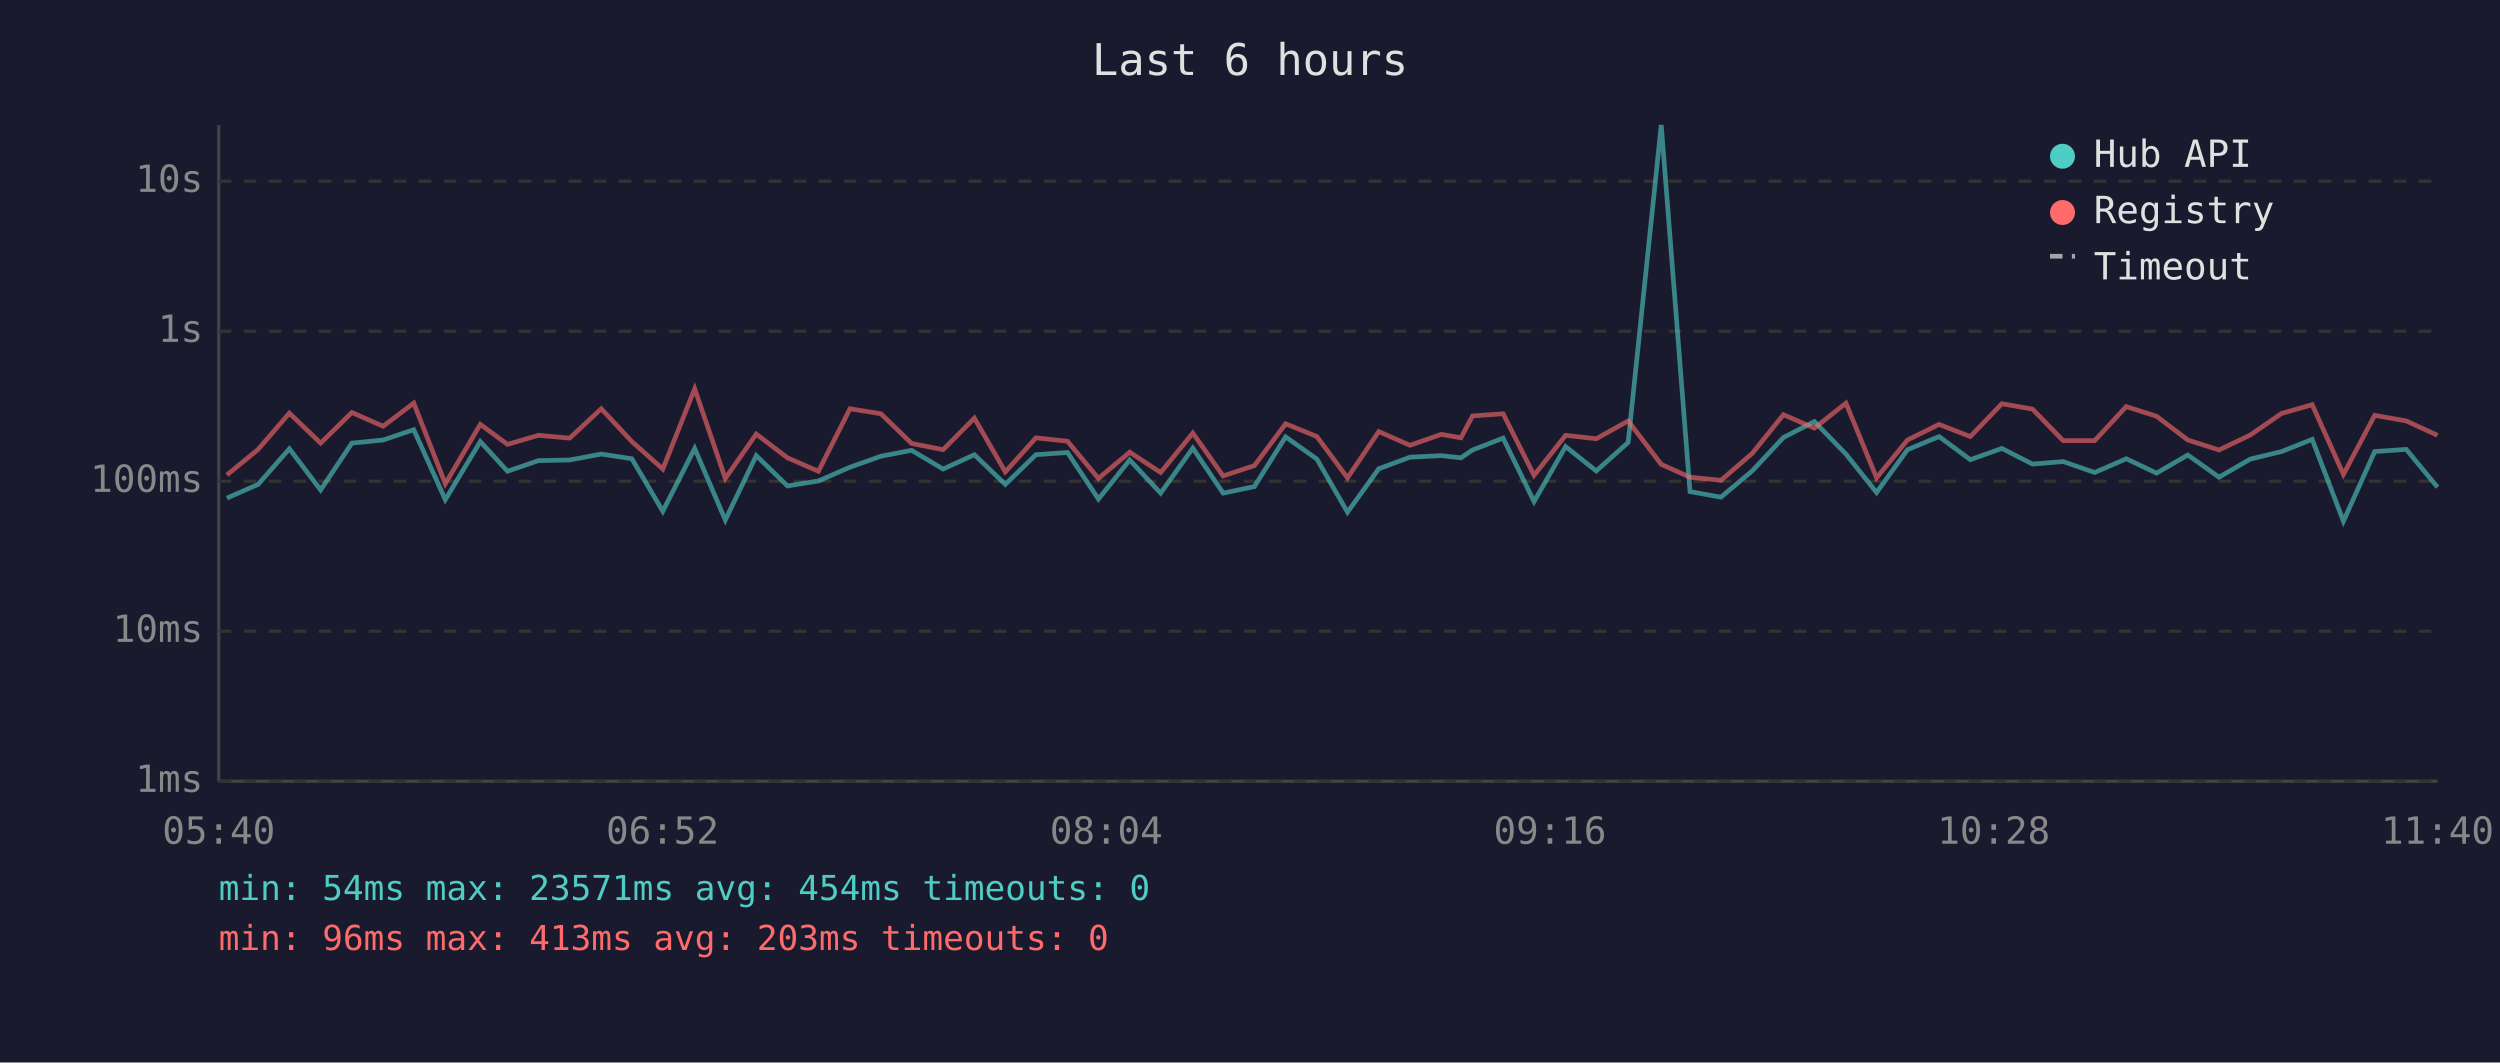
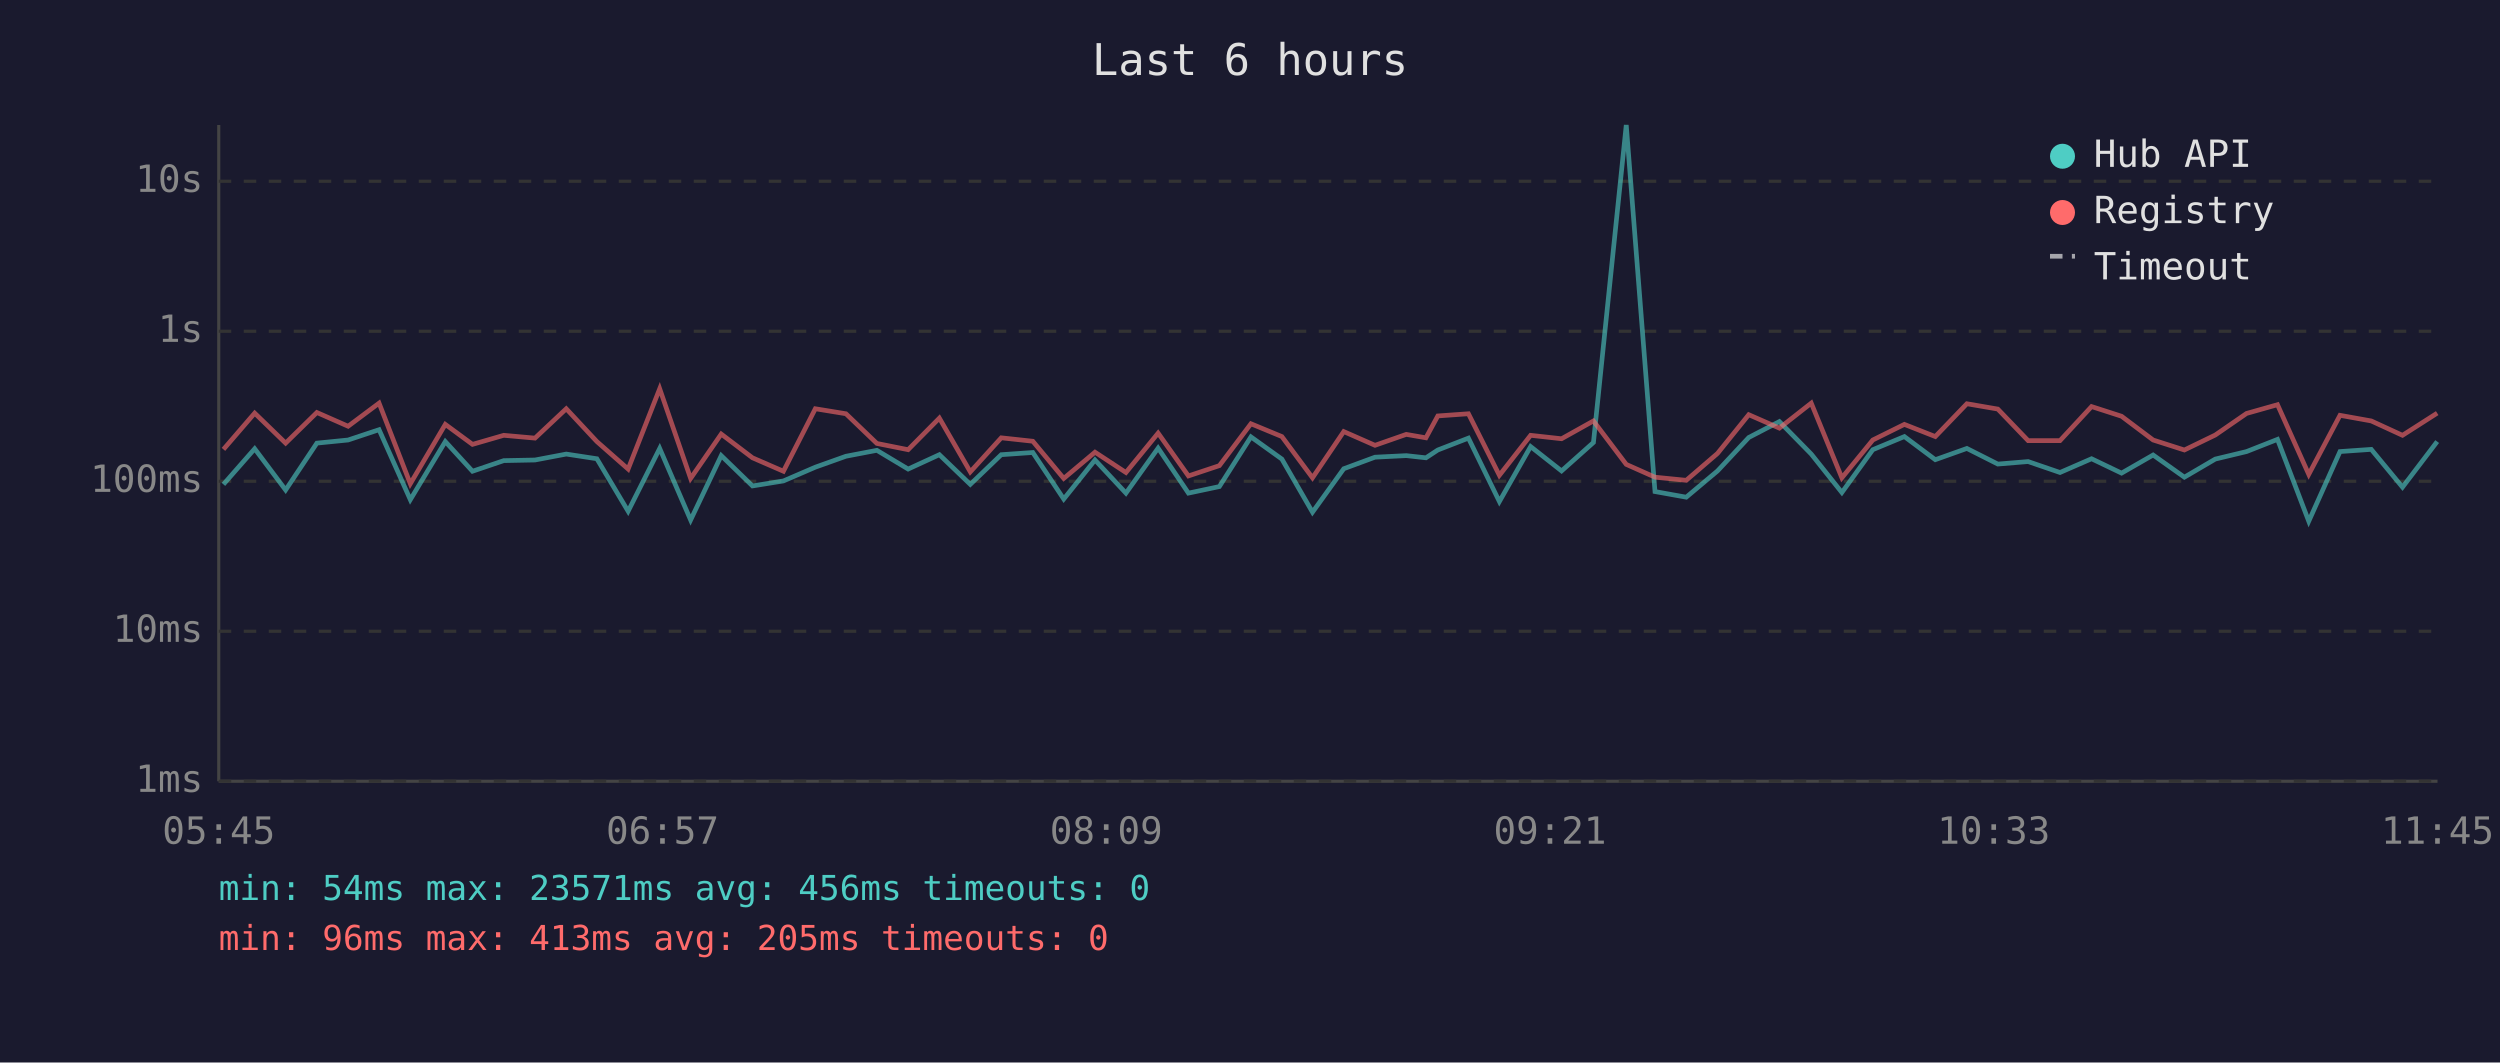
<svg xmlns="http://www.w3.org/2000/svg" viewBox="0 0 800 340" font-family="monospace" font-size="12">
  <rect width="800" height="340" fill="#1a1a2e" />
  <text x="400" y="24" fill="#e0e0e0" font-size="14" text-anchor="middle">Last 6 hours</text>
  <line x1="70" y1="40" x2="70" y2="250" stroke="#444" stroke-width="1" />
  <line x1="70" y1="250" x2="780" y2="250" stroke="#444" stroke-width="1" />
  <line x1="70" y1="250" x2="780" y2="250" stroke="#333" stroke-width="1" stroke-dasharray="4" />
  <text x="65" y="250" fill="#888" text-anchor="end" dominant-baseline="middle">1ms</text>
  <line x1="70" y1="202" x2="780" y2="202" stroke="#333" stroke-width="1" stroke-dasharray="4" />
  <text x="65" y="202" fill="#888" text-anchor="end" dominant-baseline="middle">10ms</text>
  <line x1="70" y1="154" x2="780" y2="154" stroke="#333" stroke-width="1" stroke-dasharray="4" />
  <text x="65" y="154" fill="#888" text-anchor="end" dominant-baseline="middle">100ms</text>
  <line x1="70" y1="106" x2="780" y2="106" stroke="#333" stroke-width="1" stroke-dasharray="4" />
  <text x="65" y="106" fill="#888" text-anchor="end" dominant-baseline="middle">1s</text>
  <line x1="70" y1="58" x2="780" y2="58" stroke="#333" stroke-width="1" stroke-dasharray="4" />
  <text x="65" y="58" fill="#888" text-anchor="end" dominant-baseline="middle">10s</text>
-   <text x="70" y="270" fill="#888" text-anchor="middle">05:40</text>
-   <text x="212" y="270" fill="#888" text-anchor="middle">06:52</text>
-   <text x="354" y="270" fill="#888" text-anchor="middle">08:04</text>
-   <text x="496" y="270" fill="#888" text-anchor="middle">09:16</text>
-   <text x="638" y="270" fill="#888" text-anchor="middle">10:28</text>
-   <text x="780" y="270" fill="#888" text-anchor="middle">11:40</text>
-   <polyline points="72.6,159.4 82.6,155.0 92.6,143.6 102.6,156.8 112.6,141.8 122.6,140.8 132.4,137.5 142.5,159.9 153.7,141.3 162.4,150.8 172.3,147.4 182.3,147.2 192.4,145.3 202.2,146.8 212.1,163.6 222.3,143.5 232.1,166.4 242.0,145.8 252.0,155.5 261.9,153.9 272.0,149.5 281.9,146.0 291.7,144.1 301.8,150.1 311.8,145.5 321.7,155.0 331.5,145.5 341.6,144.8 351.5,159.7 361.5,147.2 371.4,157.8 381.7,143.4 391.4,157.8 401.4,155.7 411.4,139.8 421.4,146.9 431.2,163.9 441.2,150.0 451.2,146.3 461.2,145.8 467.5,146.5 471.2,144.0 481.0,140.2 490.9,160.5 501.0,142.9 510.8,150.7 521.0,141.6 531.6,40.0 540.8,157.3 550.7,159.1 560.7,150.7 570.7,140.0 580.6,134.9 590.7,145.3 600.5,157.6 610.4,143.9 620.5,139.7 630.5,147.1 640.6,143.5 650.4,148.5 660.2,147.7 670.3,151.2 680.4,146.8 690.1,151.4 700.1,145.6 710.1,152.7 720.1,146.9 730.1,144.5 739.9,140.6 749.9,166.8 759.9,144.5 770.0,143.8 780.0,155.9" fill="none" stroke="#4ecdc4" stroke-width="1.5" opacity="0.6" />
-   <polyline points="72.6,152.0 82.6,143.8 92.6,132.2 102.6,141.8 112.6,132.0 122.6,136.4 132.4,129.0 142.5,154.8 153.7,135.8 162.4,142.2 172.3,139.3 182.3,140.2 192.4,130.8 202.2,141.3 212.1,150.1 222.3,124.4 232.1,153.1 242.0,138.9 252.0,146.5 261.9,150.8 272.0,130.8 281.9,132.4 291.7,141.9 301.8,143.9 311.8,133.8 321.7,151.0 331.5,140.1 341.6,141.2 351.5,153.1 361.5,144.7 371.4,151.2 381.7,138.6 391.4,152.3 401.4,149.0 411.4,135.6 421.4,139.7 431.2,152.9 441.2,138.1 451.2,142.5 461.2,139.0 467.5,140.1 471.2,133.1 481.0,132.4 490.9,152.1 501.0,139.3 510.8,140.4 521.0,134.7 531.6,148.6 540.8,152.7 550.7,153.7 560.7,145.1 570.7,132.7 580.6,137.0 590.7,129.0 600.5,152.9 610.4,140.8 620.5,135.8 630.5,139.7 640.6,129.2 650.4,130.9 660.2,141.0 670.3,141.0 680.4,130.1 690.1,133.2 700.1,140.8 710.1,144.0 720.1,139.2 730.1,132.3 739.9,129.5 749.9,151.8 759.9,132.9 770.0,134.7 780.0,139.3" fill="none" stroke="#ff6b6b" stroke-width="1.5" opacity="0.6" />
+   <text x="70" y="270" fill="#888" text-anchor="middle">05:45</text>
+   <text x="212" y="270" fill="#888" text-anchor="middle">06:57</text>
+   <text x="354" y="270" fill="#888" text-anchor="middle">08:09</text>
+   <text x="496" y="270" fill="#888" text-anchor="middle">09:21</text>
+   <text x="638" y="270" fill="#888" text-anchor="middle">10:33</text>
+   <text x="780" y="270" fill="#888" text-anchor="middle">11:45</text>
+   <polyline points="71.5,155.0 81.5,143.6 91.4,156.8 101.4,141.8 111.4,140.8 121.3,137.5 131.3,159.9 142.5,141.3 151.2,150.8 161.2,147.4 171.2,147.2 181.2,145.3 191.0,146.8 201.0,163.6 211.1,143.5 221.0,166.4 230.8,145.8 240.8,155.5 250.7,153.9 260.9,149.5 270.7,146.0 280.6,144.1 290.6,150.1 300.6,145.5 310.5,155.0 320.4,145.5 330.5,144.8 340.4,159.7 350.4,147.2 360.3,157.8 370.6,143.4 380.3,157.8 390.2,155.7 400.3,139.8 410.2,146.9 420.0,163.9 430.0,150.0 440.0,146.3 450.0,145.8 456.3,146.5 460.1,144.0 469.9,140.2 479.8,160.5 489.8,142.9 499.7,150.7 509.9,141.6 520.4,40.0 529.6,157.3 539.6,159.1 549.6,150.7 559.6,140.0 569.4,134.9 579.6,145.3 589.4,157.6 599.3,143.9 609.4,139.7 619.3,147.1 629.4,143.5 639.3,148.5 649.0,147.7 659.2,151.2 669.3,146.8 678.9,151.4 689.0,145.6 699.0,152.7 708.9,146.9 718.9,144.5 728.8,140.6 738.8,166.8 748.8,144.5 758.8,143.8 768.8,155.9 779.9,141.3" fill="none" stroke="#4ecdc4" stroke-width="1.5" opacity="0.6" />
+   <polyline points="71.5,143.8 81.5,132.2 91.4,141.8 101.4,132.0 111.4,136.4 121.3,129.0 131.3,154.8 142.5,135.8 151.2,142.2 161.2,139.3 171.2,140.2 181.2,130.8 191.0,141.3 201.0,150.1 211.1,124.4 221.0,153.1 230.8,138.9 240.8,146.5 250.7,150.8 260.9,130.8 270.7,132.4 280.6,141.9 290.6,143.9 300.6,133.8 310.5,151.0 320.4,140.1 330.5,141.2 340.4,153.1 350.4,144.7 360.3,151.2 370.6,138.6 380.3,152.3 390.2,149.0 400.3,135.6 410.2,139.7 420.0,152.9 430.0,138.1 440.0,142.5 450.0,139.0 456.3,140.1 460.1,133.1 469.9,132.4 479.8,152.1 489.8,139.3 499.7,140.4 509.9,134.7 520.4,148.6 529.6,152.7 539.6,153.7 549.6,145.1 559.6,132.7 569.4,137.0 579.6,129.0 589.4,152.9 599.3,140.8 609.4,135.8 619.3,139.7 629.4,129.2 639.3,130.9 649.0,141.0 659.2,141.0 669.3,130.1 678.9,133.2 689.0,140.8 699.0,144.0 708.9,139.2 718.9,132.3 728.8,129.5 738.8,151.8 748.8,132.9 758.8,134.7 768.8,139.3 779.9,132.2" fill="none" stroke="#ff6b6b" stroke-width="1.5" opacity="0.6" />
  <circle cx="660" cy="50" r="4" fill="#4ecdc4" />
  <text x="670" y="50" fill="#e0e0e0" dominant-baseline="middle">Hub API</text>
  <circle cx="660" cy="68" r="4" fill="#ff6b6b" />
  <text x="670" y="68" fill="#e0e0e0" dominant-baseline="middle">Registry</text>
  <line x1="656" y1="82" x2="664" y2="82" stroke="#e0e0e0" stroke-width="1.5" stroke-dasharray="4,3" opacity="0.7" />
  <text x="670" y="86" fill="#e0e0e0" dominant-baseline="middle">Timeout</text>
-   <text x="70" y="288" fill="#4ecdc4" font-size="11">min: 54ms  max: 23571ms  avg: 454ms  timeouts: 0</text>
-   <text x="70" y="304" fill="#ff6b6b" font-size="11">min: 96ms  max: 413ms  avg: 203ms  timeouts: 0</text>
+   <text x="70" y="288" fill="#4ecdc4" font-size="11">min: 54ms  max: 23571ms  avg: 456ms  timeouts: 0</text>
+   <text x="70" y="304" fill="#ff6b6b" font-size="11">min: 96ms  max: 413ms  avg: 205ms  timeouts: 0</text>
</svg>
